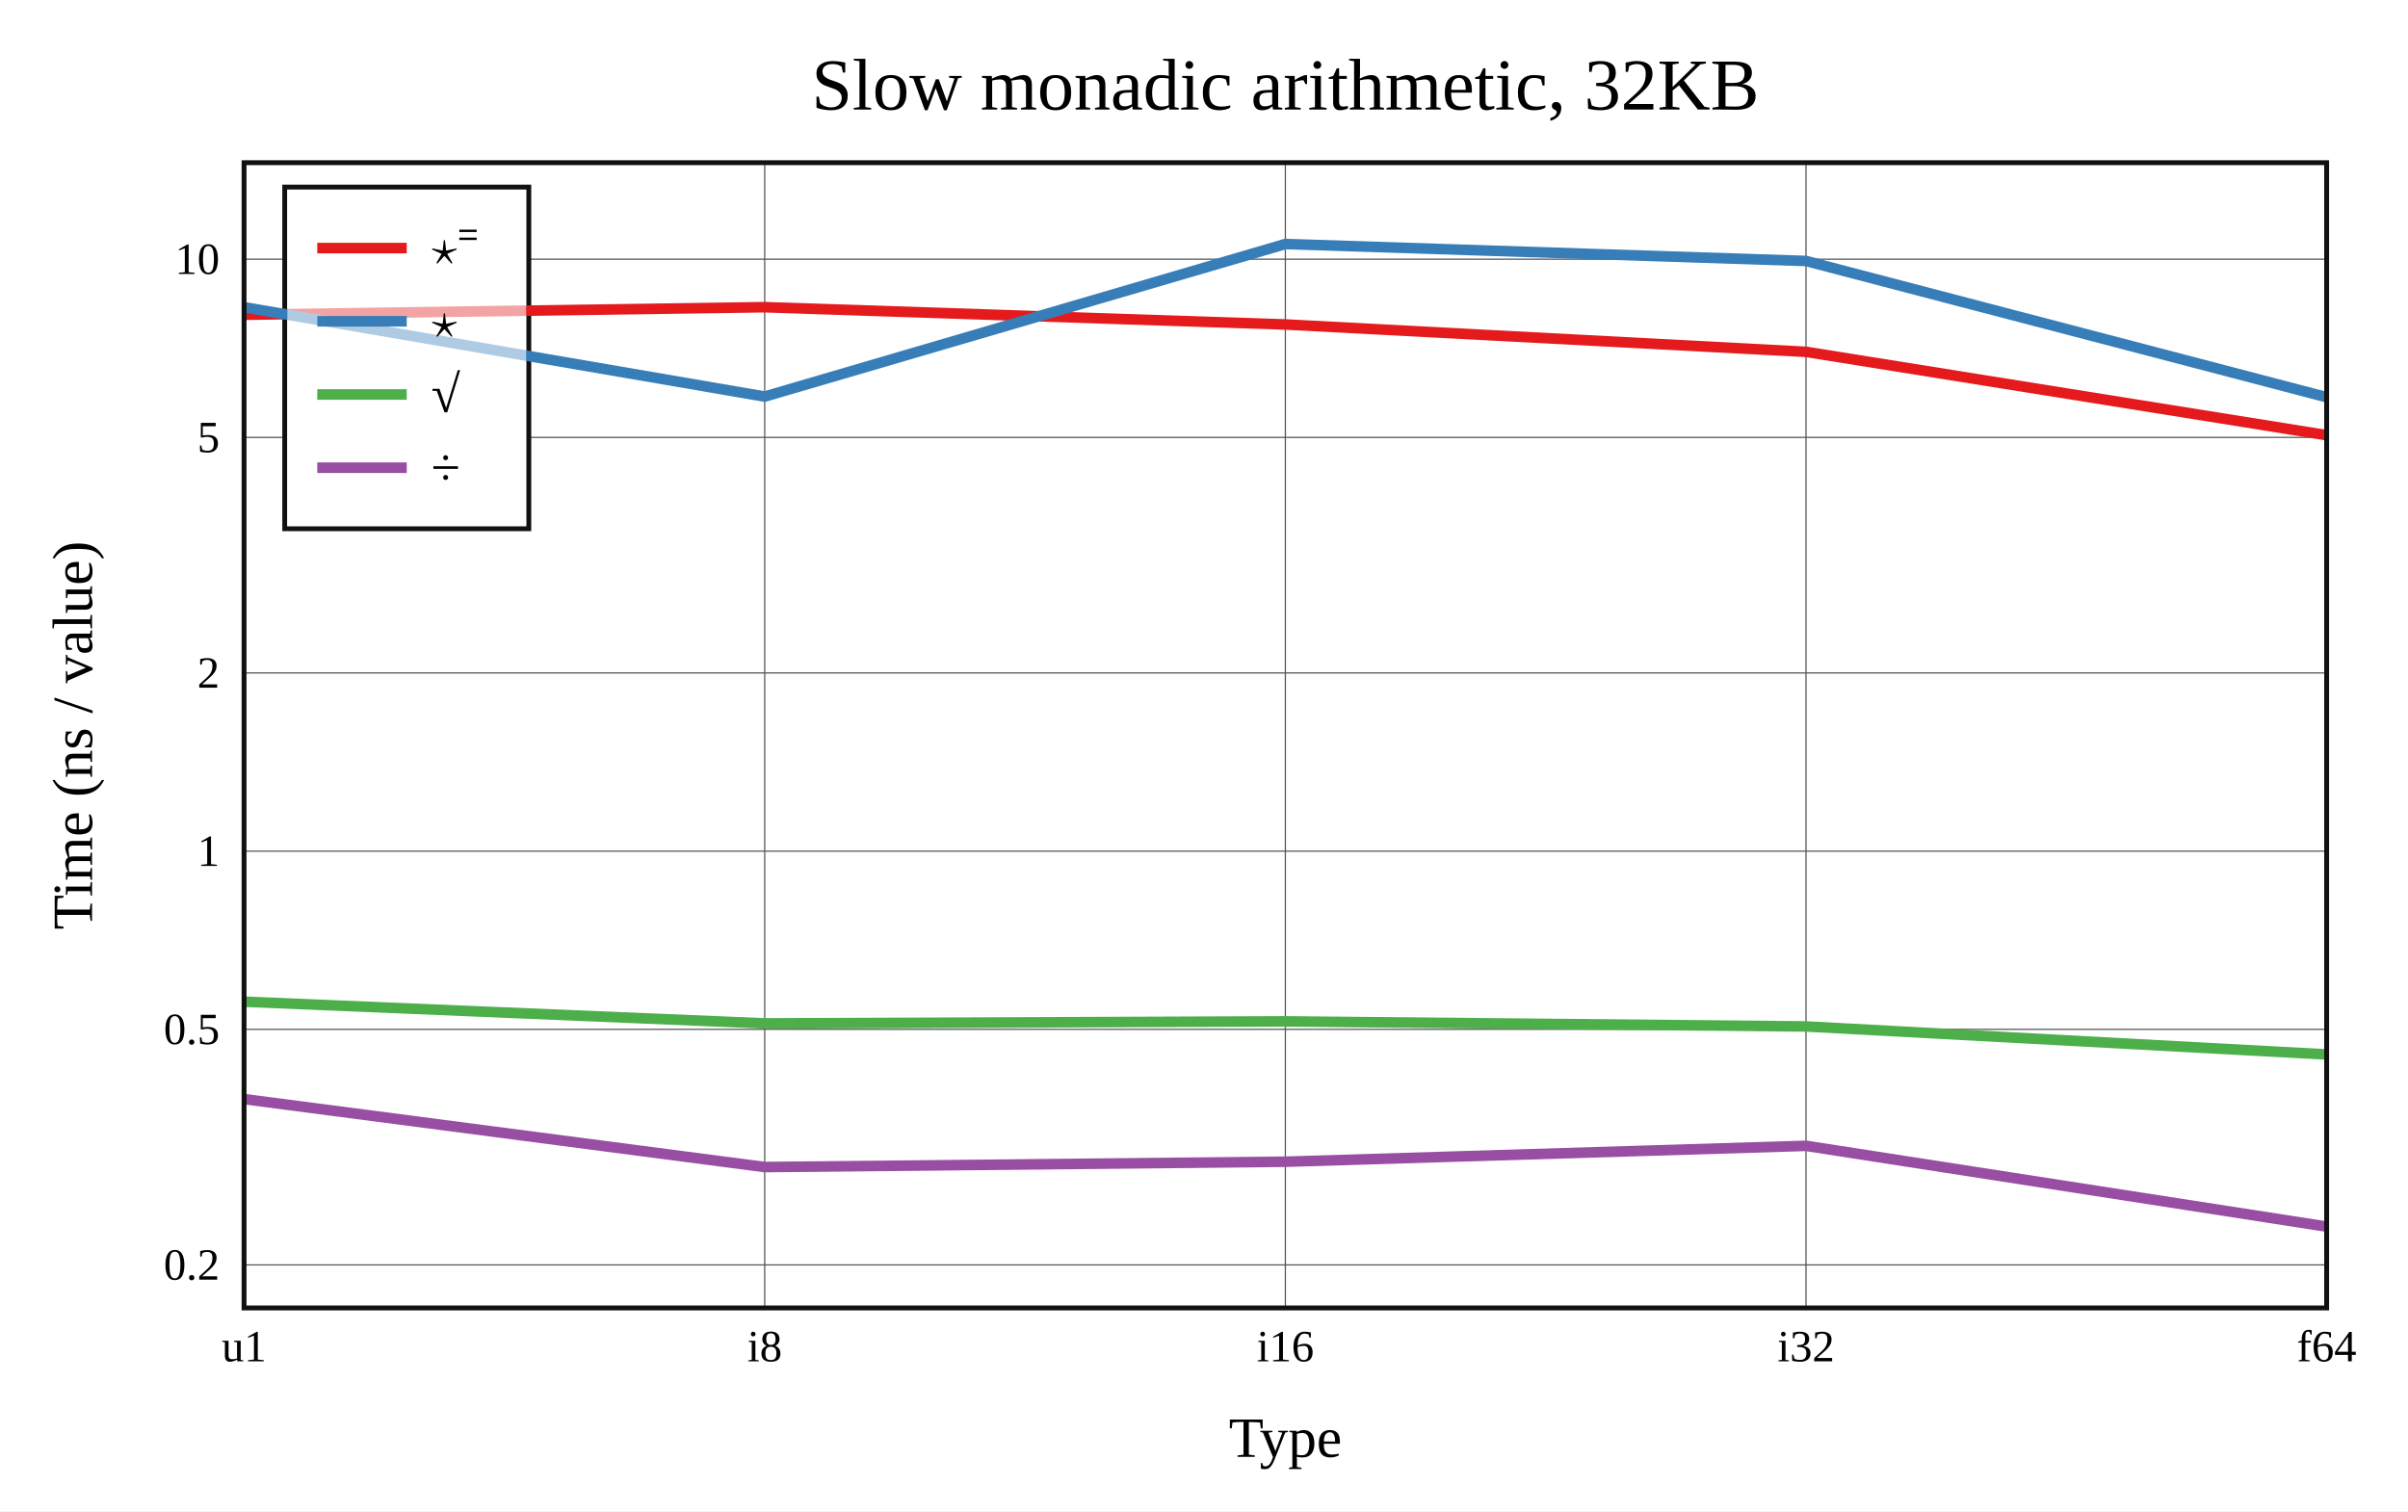
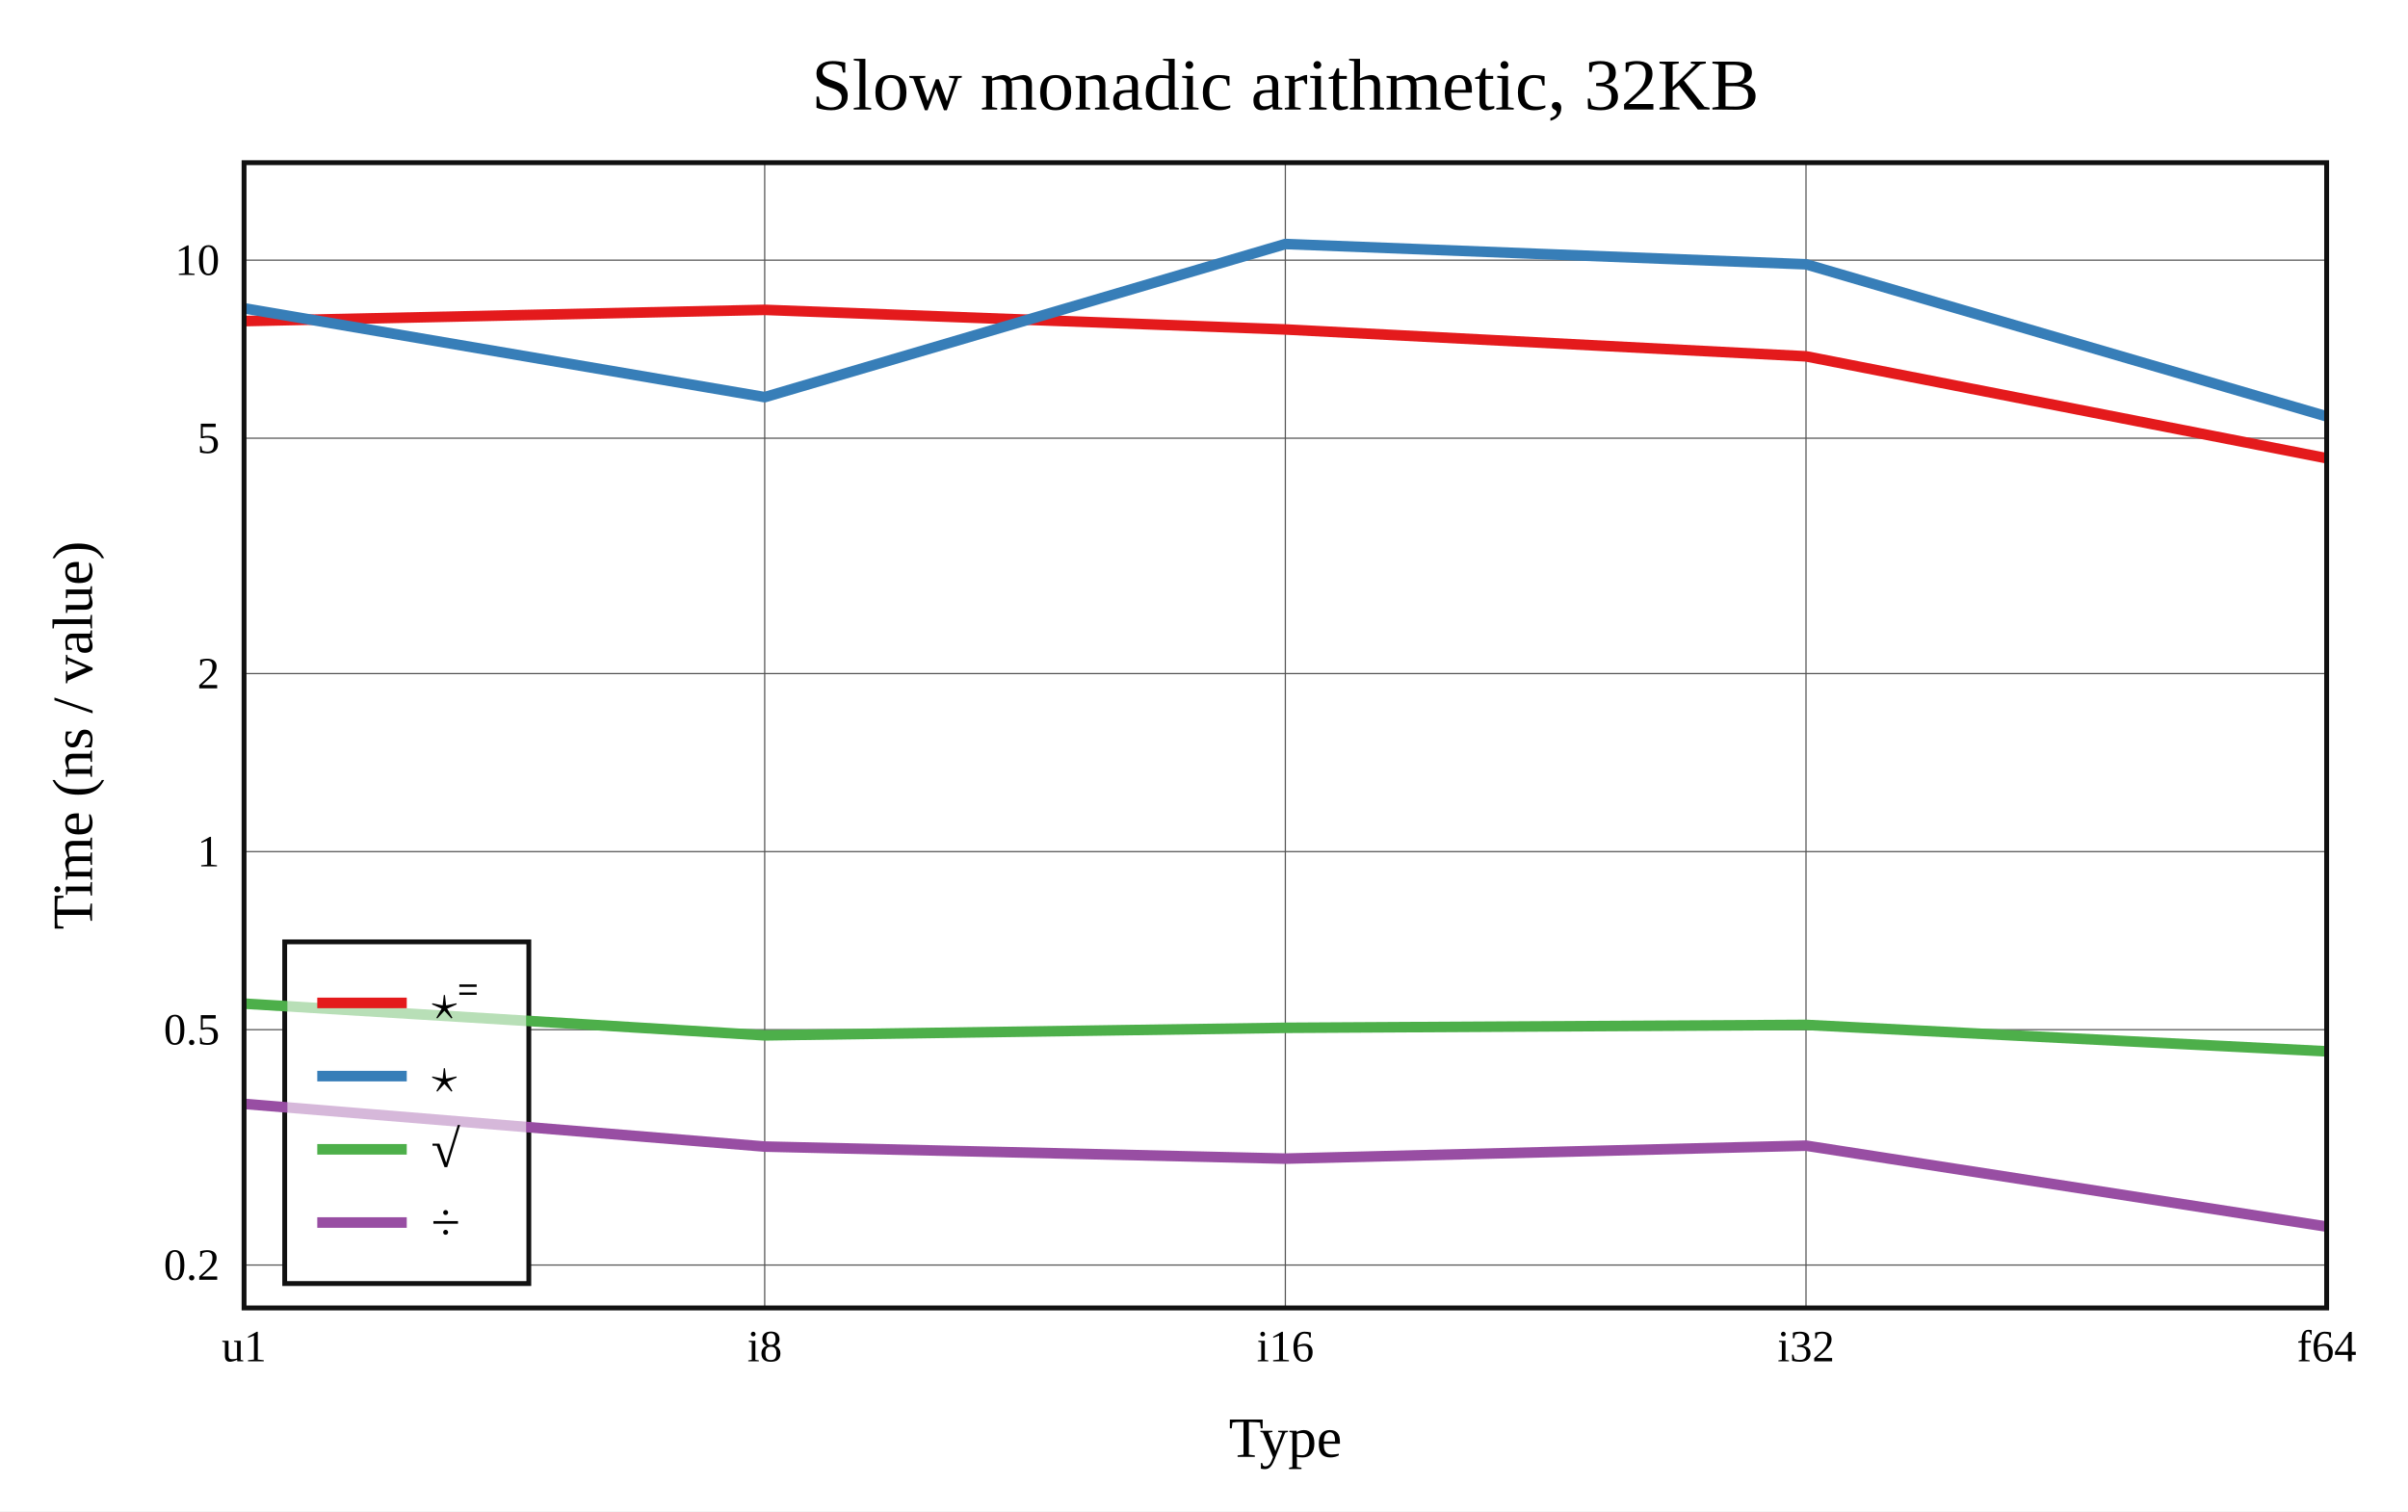
<svg xmlns="http://www.w3.org/2000/svg" viewBox="-60 -40 592 371.6" height="557.4" width="888">
  <g stroke-width="2.6" font-size="14px" text-anchor="middle">
    <defs>
      <clipPath id="clip">
        <rect x="0" y="0" width="512" height="281.6" />
      </clipPath>
    </defs>
    <rect fill="white" x="-60" y="-40" width="592" height="371.6" />
    <text dy="0.33em" font-size="18px" x="256" y="-19">Slow monadic arithmetic, 32KB</text>
    <text dy="0.33em" x="256" y="313.6">Type</text>
    <text dy="0.33em" transform="rotate(-90)" x="-140.8" y="-42">Time (ns / value)</text>
    <g stroke-width="0.3" stroke="#555">
      <path d="M128 0v281.6" />
      <path d="M256 0v281.6" />
      <path d="M384 0v281.6" />
-       <path d="M0 271.017h512" />
-       <path d="M0 213.097h512" />
-       <path d="M0 169.282h512" />
-       <path d="M0 125.467h512" />
-       <path d="M0 67.547h512" />
-       <path d="M0 23.732h512" />
+       <path d="M0 271.052h512" />
+       <path d="M0 213.179h512" />
+       <path d="M0 169.4h512" />
+       <path d="M0 125.621h512" />
+       <path d="M0 67.748h512" />
+       <path d="M0 23.969h512" />
    </g>
    <g font-size="11px">
      <text dy="0.33em" x="0" y="291.1">u1</text>
      <text dy="0.33em" x="128" y="291.1">i8</text>
      <text dy="0.33em" x="256" y="291.1">i16</text>
      <text dy="0.33em" x="384" y="291.1">i32</text>
      <text dy="0.33em" x="512" y="291.1">f64</text>
      <g text-anchor="end">
-         <text dy="0.33em" x="-6" y="271.017">0.2</text>
-         <text dy="0.33em" x="-6" y="213.097">0.5</text>
-         <text dy="0.33em" x="-6" y="169.282">1</text>
-         <text dy="0.33em" x="-6" y="125.467">2</text>
-         <text dy="0.33em" x="-6" y="67.547">5</text>
-         <text dy="0.33em" x="-6" y="23.732">10</text>
+         <text dy="0.33em" x="-6" y="271.052">0.2</text>
+         <text dy="0.33em" x="-6" y="213.179">0.5</text>
+         <text dy="0.33em" x="-6" y="169.4">1</text>
+         <text dy="0.33em" x="-6" y="125.621">2</text>
+         <text dy="0.33em" x="-6" y="67.748">5</text>
+         <text dy="0.33em" x="-6" y="23.969">10</text>
      </g>
    </g>
-     <rect stroke-width="1.2" stroke="#111" fill="white" transform="translate(10,6)" x="0" y="0" width="60" height="84" />
+     <rect stroke-width="1.2" stroke="#111" fill="white" transform="translate(10,191.6)" x="0" y="0" width="60" height="84" />
    <g clip-path="url(#clip)" fill="none" stroke-linecap="round" stroke-linejoin="round">
-       <path stroke="#e41a1c" d="M0 37.396L128 35.532L256 39.782L384 46.512L512 67.001" />
-       <path stroke="#377eb8" d="M0 35.538L128 57.509L256 20L384 24.171L512 57.667" />
-       <path stroke="#4daf4a" d="M0 206.297L128 211.635L256 211.143L384 212.386L512 219.268" />
-       <path stroke="#984ea3" d="M0 230.246L128 246.961L256 245.649L384 241.743L512 261.6" />
+       <path stroke="#e41a1c" d="M0 38.954L128 36.189L256 41.01L384 47.617L512 72.674" />
+       <path stroke="#377eb8" d="M0 35.802L128 57.649L256 20L384 24.984L512 62.384" />
+       <path stroke="#4daf4a" d="M0 206.775L128 214.578L256 212.726L384 212.004L512 218.508" />
+       <path stroke="#984ea3" d="M0 231.426L128 241.925L256 244.889L384 241.701L512 261.6" />
    </g>
    <rect stroke-width="1.2" stroke="#111" fill="none" x="0" y="0" width="512" height="281.6" />
-     <g transform="translate(10,6)" text-anchor="start" font-size="13px">
+     <g transform="translate(10,191.6)" text-anchor="start" font-size="13px">
      <rect fill="white" opacity="0.6" x="0.65" y="0.65" width="58.7" height="82.7" />
      <path stroke="#e41a1c" d="M8 15h22" />
      <path stroke="#377eb8" d="M8 33h22" />
      <path stroke="#4daf4a" d="M8 51h22" />
      <path stroke="#984ea3" d="M8 69h22" />
      <text dy="0.33em" x="36" y="15">⋆⁼</text>
      <text dy="0.33em" x="36" y="33">⋆</text>
      <text dy="0.33em" x="36" y="51">√</text>
      <text dy="0.33em" x="36" y="69">÷</text>
    </g>
  </g>
</svg>
